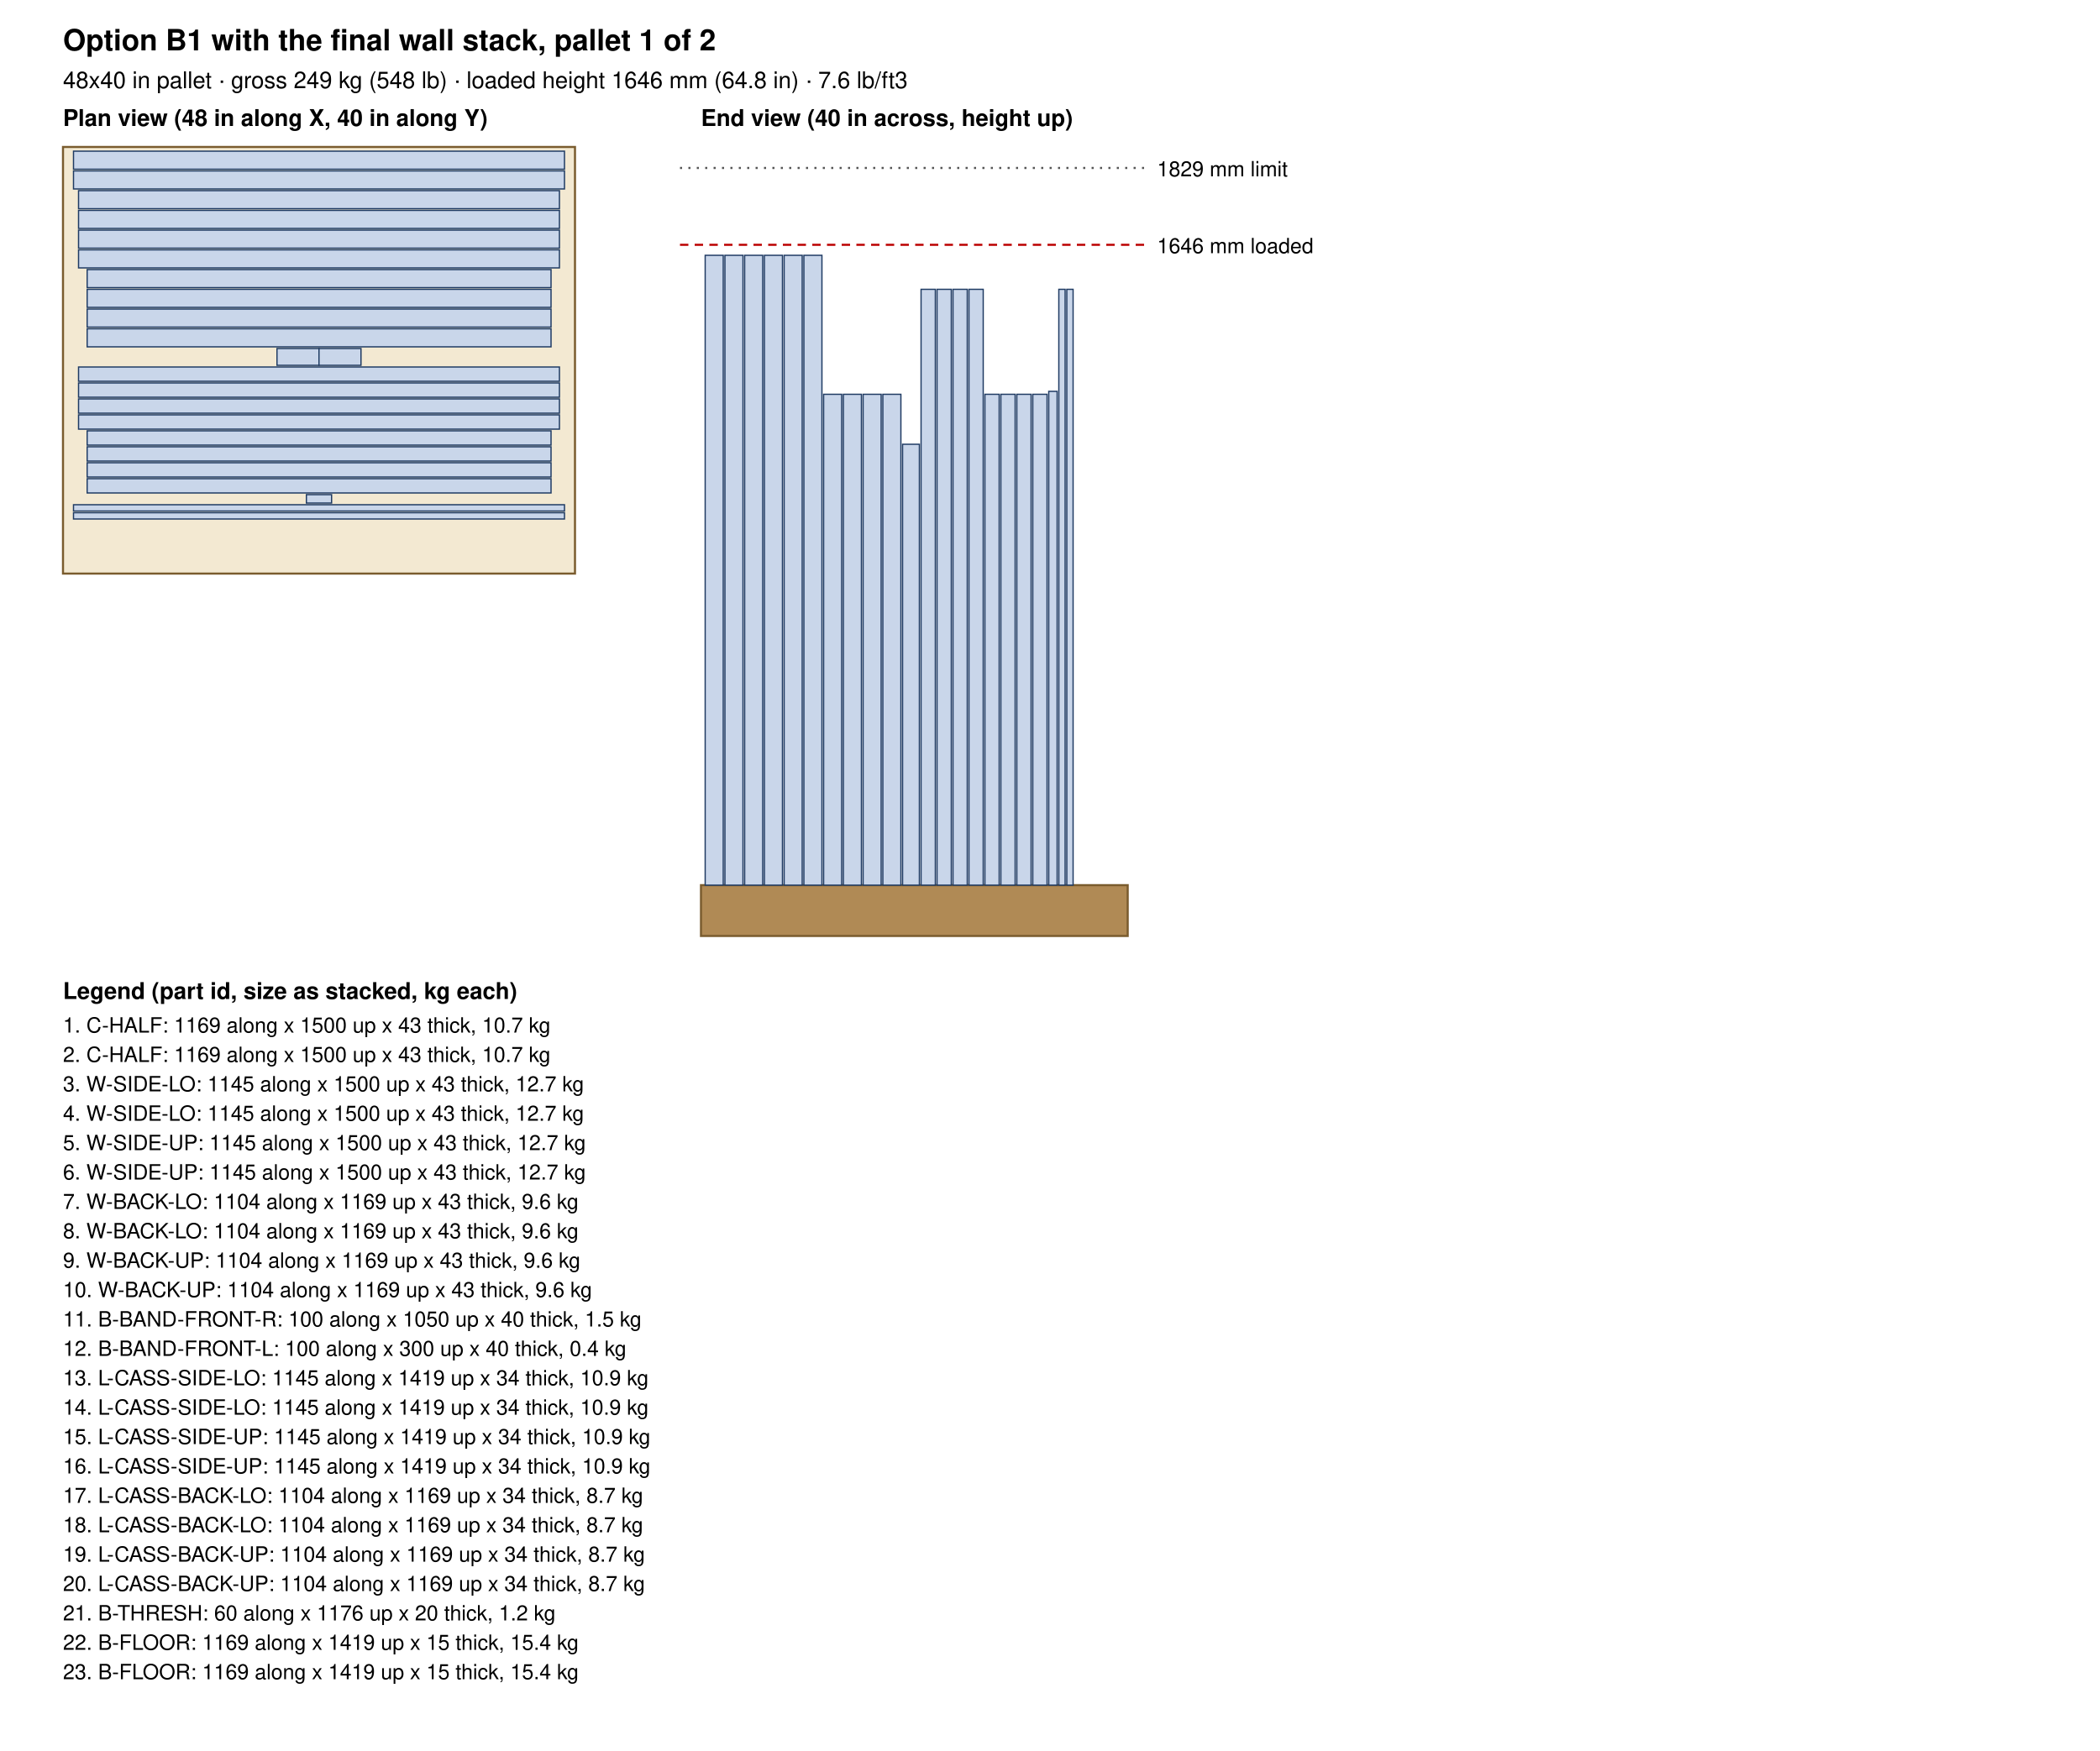
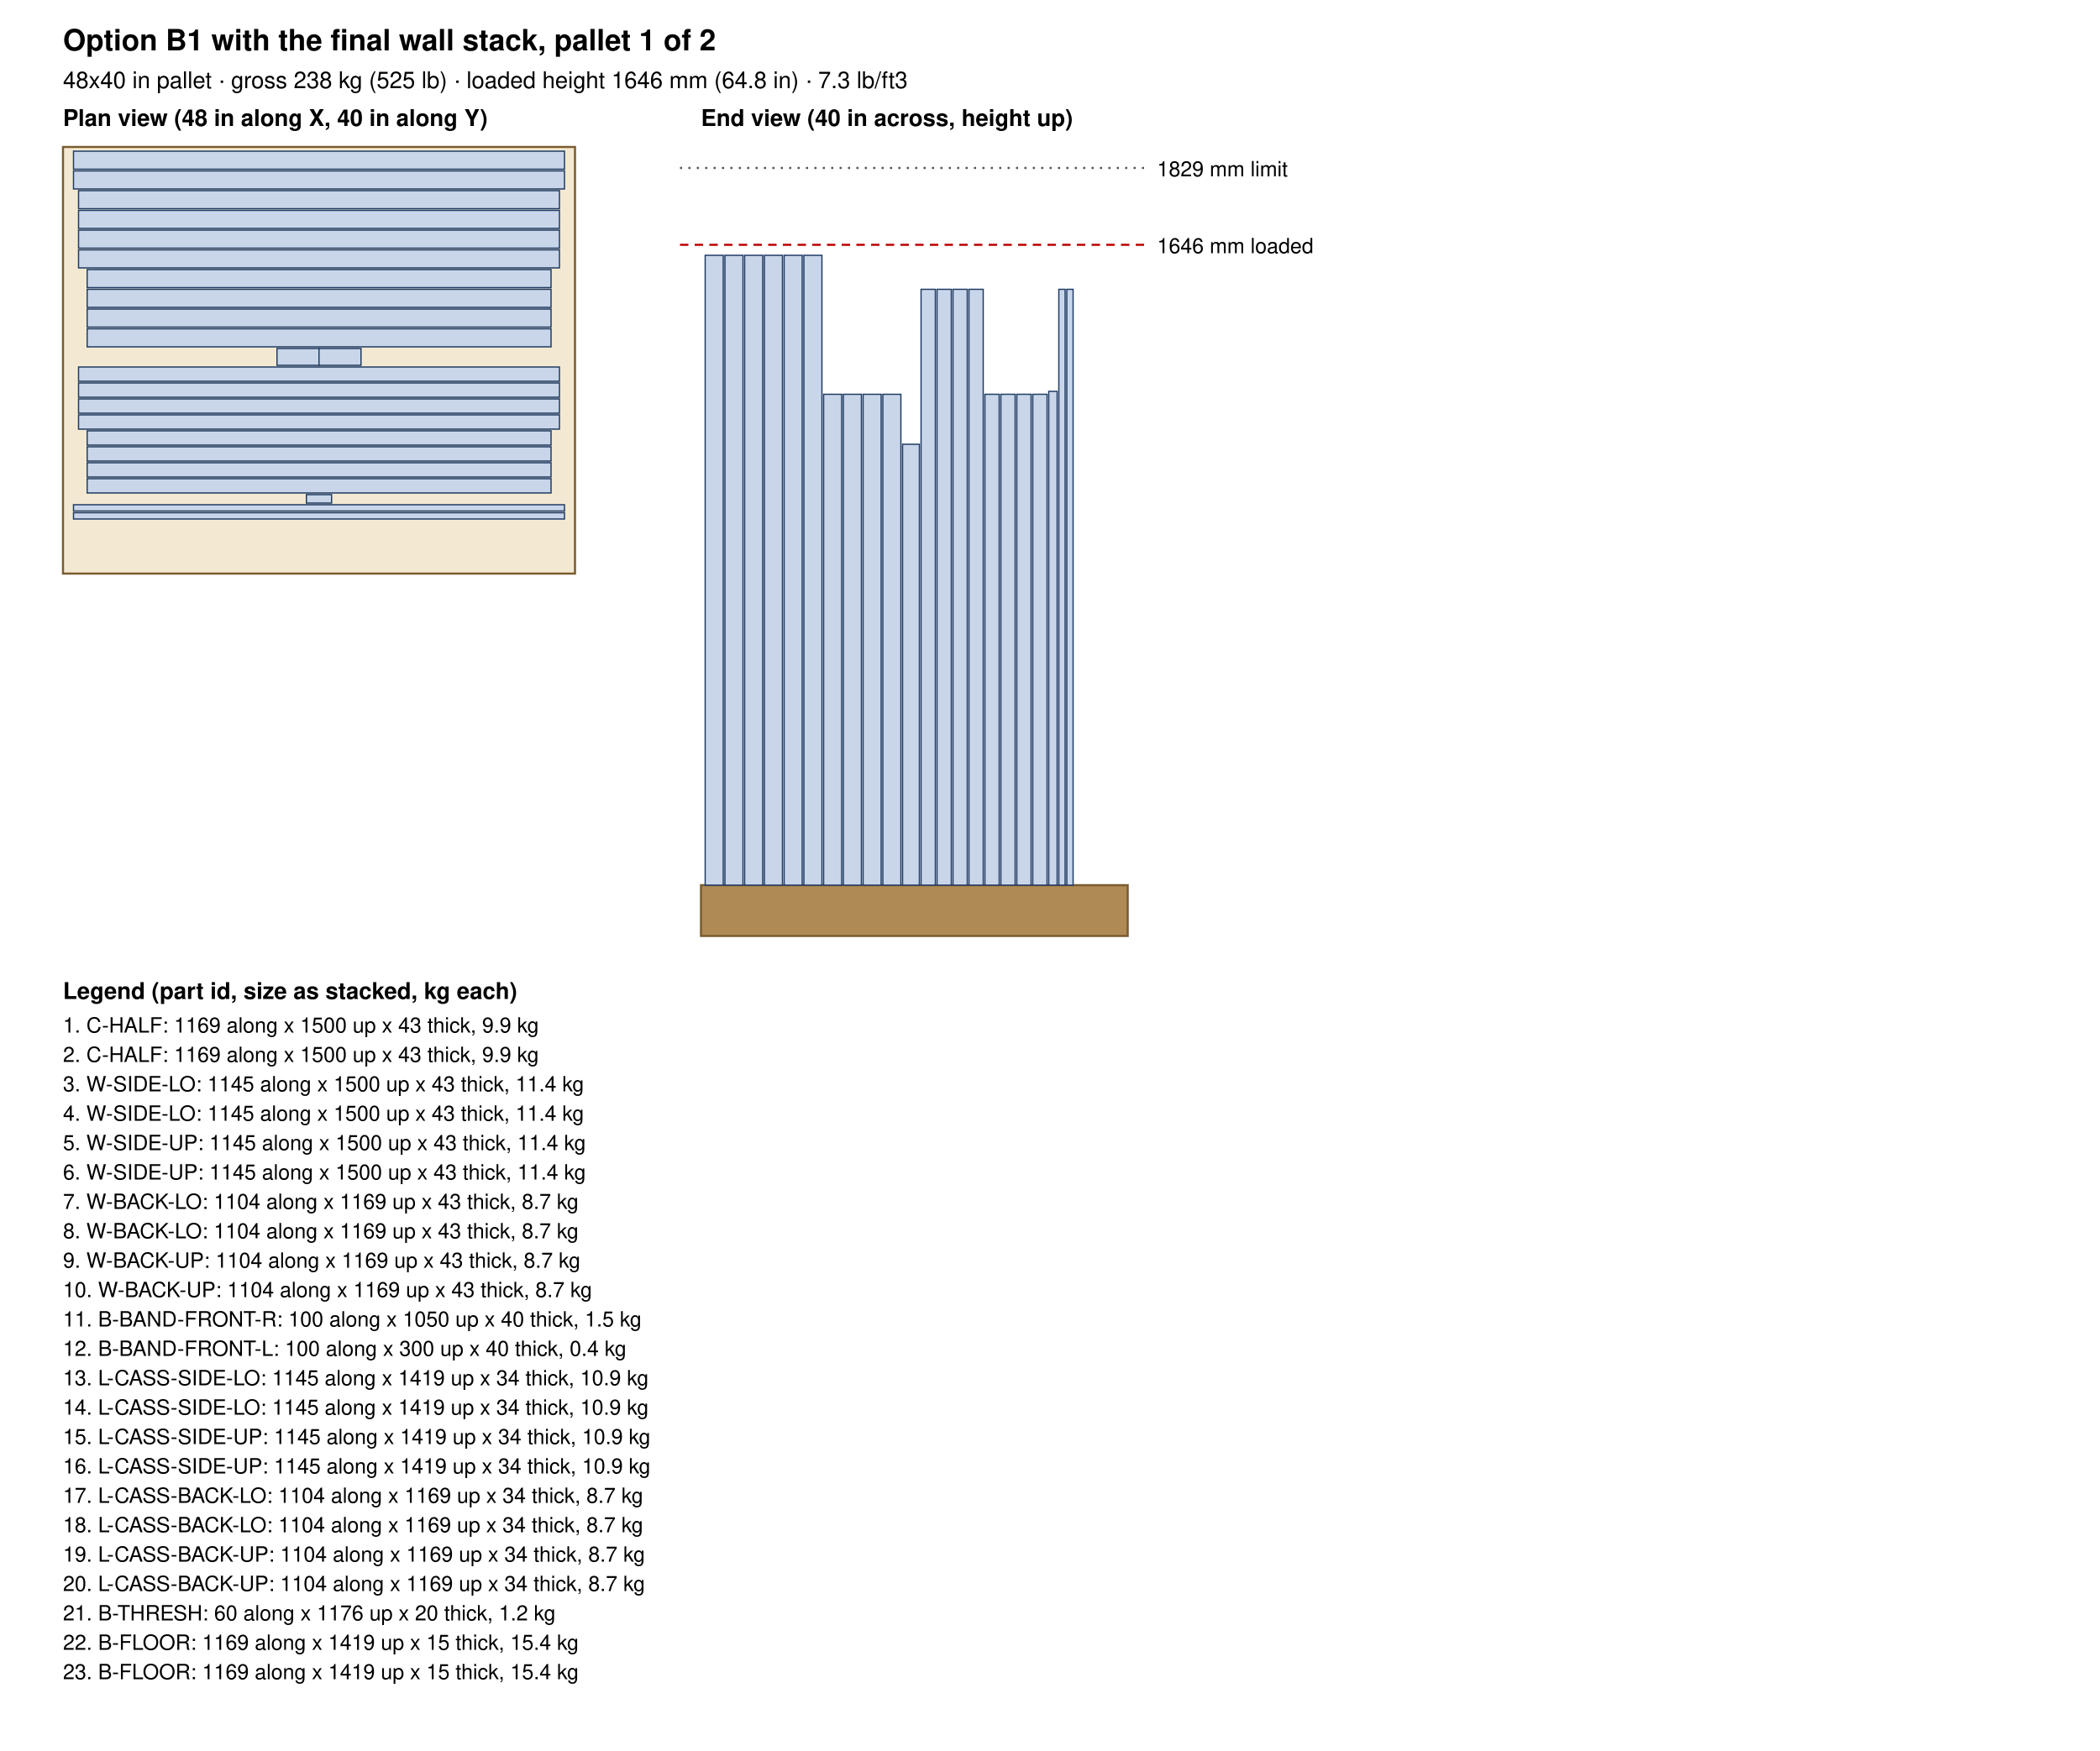
<svg xmlns="http://www.w3.org/2000/svg" width="1000" height="834" viewBox="0 0 1000 834">
  <rect width="100%" height="100%" fill="white" />
  <text x="30.0" y="24.0" font-size="14" text-anchor="start" font-weight="bold" font-family="Helvetica, Arial, sans-serif">Option B1 with the final wall stack, pallet 1 of 2</text>
-   <text x="30.0" y="42.0" font-size="11" text-anchor="start" font-weight="normal" font-family="Helvetica, Arial, sans-serif">48x40 in pallet · gross 249 kg (548 lb) · loaded height 1646 mm (64.8 in) · 7.6 lb/ft3</text>
+   <text x="30.0" y="42.0" font-size="11" text-anchor="start" font-weight="normal" font-family="Helvetica, Arial, sans-serif">48x40 in pallet · gross 238 kg (525 lb) · loaded height 1646 mm (64.8 in) · 7.3 lb/ft3</text>
  <text x="30.0" y="60.0" font-size="11" text-anchor="start" font-weight="bold" font-family="Helvetica, Arial, sans-serif">Plan view (48 in along X, 40 in along Y)</text>
  <rect x="30" y="70" width="243.8" height="203.2" fill="#f3e9d2" stroke="#7a5c2e" />
  <rect x="35.0" y="72.0" width="233.8" height="8.6" fill="#c9d6ea" stroke="#1f3b63" stroke-width="0.6" />
  <rect x="35.0" y="81.4" width="233.8" height="8.6" fill="#c9d6ea" stroke="#1f3b63" stroke-width="0.6" />
  <rect x="37.4" y="90.8" width="229.0" height="8.6" fill="#c9d6ea" stroke="#1f3b63" stroke-width="0.6" />
  <rect x="37.4" y="100.2" width="229.0" height="8.6" fill="#c9d6ea" stroke="#1f3b63" stroke-width="0.6" />
  <rect x="37.4" y="109.6" width="229.0" height="8.6" fill="#c9d6ea" stroke="#1f3b63" stroke-width="0.6" />
  <rect x="37.4" y="119.0" width="229.0" height="8.6" fill="#c9d6ea" stroke="#1f3b63" stroke-width="0.6" />
  <rect x="41.5" y="128.4" width="220.9" height="8.6" fill="#c9d6ea" stroke="#1f3b63" stroke-width="0.6" />
  <rect x="41.5" y="137.8" width="220.9" height="8.6" fill="#c9d6ea" stroke="#1f3b63" stroke-width="0.6" />
  <rect x="41.5" y="147.2" width="220.9" height="8.6" fill="#c9d6ea" stroke="#1f3b63" stroke-width="0.6" />
  <rect x="41.5" y="156.6" width="220.9" height="8.6" fill="#c9d6ea" stroke="#1f3b63" stroke-width="0.6" />
  <rect x="131.9" y="166.0" width="20.0" height="8.0" fill="#c9d6ea" stroke="#1f3b63" stroke-width="0.6" />
  <rect x="151.9" y="166.0" width="20.0" height="8.0" fill="#c9d6ea" stroke="#1f3b63" stroke-width="0.6" />
  <rect x="37.4" y="174.8" width="229.0" height="6.8" fill="#c9d6ea" stroke="#1f3b63" stroke-width="0.6" />
  <rect x="37.4" y="182.4" width="229.0" height="6.8" fill="#c9d6ea" stroke="#1f3b63" stroke-width="0.6" />
  <rect x="37.4" y="190.0" width="229.0" height="6.8" fill="#c9d6ea" stroke="#1f3b63" stroke-width="0.6" />
  <rect x="37.4" y="197.6" width="229.0" height="6.8" fill="#c9d6ea" stroke="#1f3b63" stroke-width="0.6" />
  <rect x="41.5" y="205.2" width="220.9" height="6.8" fill="#c9d6ea" stroke="#1f3b63" stroke-width="0.6" />
  <rect x="41.5" y="212.8" width="220.9" height="6.8" fill="#c9d6ea" stroke="#1f3b63" stroke-width="0.6" />
  <rect x="41.5" y="220.4" width="220.9" height="6.8" fill="#c9d6ea" stroke="#1f3b63" stroke-width="0.6" />
  <rect x="41.5" y="228.0" width="220.9" height="6.8" fill="#c9d6ea" stroke="#1f3b63" stroke-width="0.6" />
  <rect x="145.9" y="235.6" width="12.0" height="4.0" fill="#c9d6ea" stroke="#1f3b63" stroke-width="0.6" />
  <rect x="35.0" y="240.4" width="233.8" height="3.0" fill="#c9d6ea" stroke="#1f3b63" stroke-width="0.6" />
  <rect x="35.0" y="244.2" width="233.8" height="3.0" fill="#c9d6ea" stroke="#1f3b63" stroke-width="0.6" />
  <text x="333.8" y="60.0" font-size="11" text-anchor="start" font-weight="bold" font-family="Helvetica, Arial, sans-serif">End view (40 in across, height up)</text>
  <rect x="333.8" y="421.6" width="203.2" height="24.2" fill="#b08a55" stroke="#7a5c2e" />
  <rect x="335.8" y="121.6" width="8.6" height="300.0" fill="#c9d6ea" stroke="#1f3b63" stroke-width="0.6" />
  <rect x="345.2" y="121.6" width="8.6" height="300.0" fill="#c9d6ea" stroke="#1f3b63" stroke-width="0.6" />
  <rect x="354.6" y="121.6" width="8.6" height="300.0" fill="#c9d6ea" stroke="#1f3b63" stroke-width="0.6" />
  <rect x="364.0" y="121.6" width="8.6" height="300.0" fill="#c9d6ea" stroke="#1f3b63" stroke-width="0.6" />
  <rect x="373.4" y="121.6" width="8.6" height="300.0" fill="#c9d6ea" stroke="#1f3b63" stroke-width="0.6" />
  <rect x="382.8" y="121.6" width="8.6" height="300.0" fill="#c9d6ea" stroke="#1f3b63" stroke-width="0.6" />
  <rect x="392.2" y="187.8" width="8.6" height="233.8" fill="#c9d6ea" stroke="#1f3b63" stroke-width="0.6" />
  <rect x="401.6" y="187.8" width="8.6" height="233.8" fill="#c9d6ea" stroke="#1f3b63" stroke-width="0.6" />
  <rect x="411.0" y="187.8" width="8.6" height="233.8" fill="#c9d6ea" stroke="#1f3b63" stroke-width="0.6" />
  <rect x="420.4" y="187.8" width="8.6" height="233.8" fill="#c9d6ea" stroke="#1f3b63" stroke-width="0.6" />
  <rect x="429.8" y="211.6" width="8.0" height="210.0" fill="#c9d6ea" stroke="#1f3b63" stroke-width="0.6" />
  <rect x="438.6" y="137.8" width="6.8" height="283.8" fill="#c9d6ea" stroke="#1f3b63" stroke-width="0.6" />
  <rect x="446.2" y="137.8" width="6.8" height="283.8" fill="#c9d6ea" stroke="#1f3b63" stroke-width="0.6" />
  <rect x="453.8" y="137.8" width="6.8" height="283.8" fill="#c9d6ea" stroke="#1f3b63" stroke-width="0.6" />
  <rect x="461.4" y="137.8" width="6.8" height="283.8" fill="#c9d6ea" stroke="#1f3b63" stroke-width="0.6" />
  <rect x="469.0" y="187.8" width="6.8" height="233.8" fill="#c9d6ea" stroke="#1f3b63" stroke-width="0.6" />
  <rect x="476.6" y="187.8" width="6.8" height="233.8" fill="#c9d6ea" stroke="#1f3b63" stroke-width="0.6" />
  <rect x="484.2" y="187.8" width="6.8" height="233.8" fill="#c9d6ea" stroke="#1f3b63" stroke-width="0.6" />
  <rect x="491.8" y="187.8" width="6.8" height="233.8" fill="#c9d6ea" stroke="#1f3b63" stroke-width="0.6" />
  <rect x="499.4" y="186.4" width="4.0" height="235.2" fill="#c9d6ea" stroke="#1f3b63" stroke-width="0.6" />
  <rect x="504.2" y="137.8" width="3.0" height="283.8" fill="#c9d6ea" stroke="#1f3b63" stroke-width="0.6" />
  <rect x="508.0" y="137.8" width="3.0" height="283.8" fill="#c9d6ea" stroke="#1f3b63" stroke-width="0.6" />
  <line x1="323.8" y1="116.6" x2="547.0" y2="116.6" stroke="#b00" stroke-dasharray="4 3" />
  <text x="551.0" y="120.6" font-size="10" text-anchor="start" font-weight="normal" font-family="Helvetica, Arial, sans-serif">1646 mm loaded</text>
  <line x1="323.8" y1="80.0" x2="547.0" y2="80.0" stroke="#555" stroke-dasharray="1 3" />
  <text x="551.0" y="84.0" font-size="10" text-anchor="start" font-weight="normal" font-family="Helvetica, Arial, sans-serif">1829 mm limit</text>
  <text x="30.0" y="475.8" font-size="11" text-anchor="start" font-weight="bold" font-family="Helvetica, Arial, sans-serif">Legend (part id, size as stacked, kg each)</text>
-   <text x="30.0" y="491.8" font-size="10" text-anchor="start" font-weight="normal" font-family="Helvetica, Arial, sans-serif">1. C-HALF: 1169 along x 1500 up x 43 thick, 10.7 kg</text>
-   <text x="30.0" y="505.8" font-size="10" text-anchor="start" font-weight="normal" font-family="Helvetica, Arial, sans-serif">2. C-HALF: 1169 along x 1500 up x 43 thick, 10.7 kg</text>
-   <text x="30.0" y="519.8" font-size="10" text-anchor="start" font-weight="normal" font-family="Helvetica, Arial, sans-serif">3. W-SIDE-LO: 1145 along x 1500 up x 43 thick, 12.7 kg</text>
-   <text x="30.0" y="533.8" font-size="10" text-anchor="start" font-weight="normal" font-family="Helvetica, Arial, sans-serif">4. W-SIDE-LO: 1145 along x 1500 up x 43 thick, 12.7 kg</text>
-   <text x="30.0" y="547.8" font-size="10" text-anchor="start" font-weight="normal" font-family="Helvetica, Arial, sans-serif">5. W-SIDE-UP: 1145 along x 1500 up x 43 thick, 12.7 kg</text>
-   <text x="30.0" y="561.8" font-size="10" text-anchor="start" font-weight="normal" font-family="Helvetica, Arial, sans-serif">6. W-SIDE-UP: 1145 along x 1500 up x 43 thick, 12.7 kg</text>
-   <text x="30.0" y="575.8" font-size="10" text-anchor="start" font-weight="normal" font-family="Helvetica, Arial, sans-serif">7. W-BACK-LO: 1104 along x 1169 up x 43 thick, 9.6 kg</text>
-   <text x="30.0" y="589.8" font-size="10" text-anchor="start" font-weight="normal" font-family="Helvetica, Arial, sans-serif">8. W-BACK-LO: 1104 along x 1169 up x 43 thick, 9.6 kg</text>
-   <text x="30.0" y="603.8" font-size="10" text-anchor="start" font-weight="normal" font-family="Helvetica, Arial, sans-serif">9. W-BACK-UP: 1104 along x 1169 up x 43 thick, 9.6 kg</text>
-   <text x="30.0" y="617.8" font-size="10" text-anchor="start" font-weight="normal" font-family="Helvetica, Arial, sans-serif">10. W-BACK-UP: 1104 along x 1169 up x 43 thick, 9.6 kg</text>
+   <text x="30.0" y="491.8" font-size="10" text-anchor="start" font-weight="normal" font-family="Helvetica, Arial, sans-serif">1. C-HALF: 1169 along x 1500 up x 43 thick, 9.9 kg</text>
+   <text x="30.0" y="505.8" font-size="10" text-anchor="start" font-weight="normal" font-family="Helvetica, Arial, sans-serif">2. C-HALF: 1169 along x 1500 up x 43 thick, 9.9 kg</text>
+   <text x="30.0" y="519.8" font-size="10" text-anchor="start" font-weight="normal" font-family="Helvetica, Arial, sans-serif">3. W-SIDE-LO: 1145 along x 1500 up x 43 thick, 11.4 kg</text>
+   <text x="30.0" y="533.8" font-size="10" text-anchor="start" font-weight="normal" font-family="Helvetica, Arial, sans-serif">4. W-SIDE-LO: 1145 along x 1500 up x 43 thick, 11.4 kg</text>
+   <text x="30.0" y="547.8" font-size="10" text-anchor="start" font-weight="normal" font-family="Helvetica, Arial, sans-serif">5. W-SIDE-UP: 1145 along x 1500 up x 43 thick, 11.4 kg</text>
+   <text x="30.0" y="561.8" font-size="10" text-anchor="start" font-weight="normal" font-family="Helvetica, Arial, sans-serif">6. W-SIDE-UP: 1145 along x 1500 up x 43 thick, 11.4 kg</text>
+   <text x="30.0" y="575.8" font-size="10" text-anchor="start" font-weight="normal" font-family="Helvetica, Arial, sans-serif">7. W-BACK-LO: 1104 along x 1169 up x 43 thick, 8.7 kg</text>
+   <text x="30.0" y="589.8" font-size="10" text-anchor="start" font-weight="normal" font-family="Helvetica, Arial, sans-serif">8. W-BACK-LO: 1104 along x 1169 up x 43 thick, 8.7 kg</text>
+   <text x="30.0" y="603.8" font-size="10" text-anchor="start" font-weight="normal" font-family="Helvetica, Arial, sans-serif">9. W-BACK-UP: 1104 along x 1169 up x 43 thick, 8.7 kg</text>
+   <text x="30.0" y="617.8" font-size="10" text-anchor="start" font-weight="normal" font-family="Helvetica, Arial, sans-serif">10. W-BACK-UP: 1104 along x 1169 up x 43 thick, 8.7 kg</text>
  <text x="30.0" y="631.8" font-size="10" text-anchor="start" font-weight="normal" font-family="Helvetica, Arial, sans-serif">11. B-BAND-FRONT-R: 100 along x 1050 up x 40 thick, 1.5 kg</text>
  <text x="30.0" y="645.8" font-size="10" text-anchor="start" font-weight="normal" font-family="Helvetica, Arial, sans-serif">12. B-BAND-FRONT-L: 100 along x 300 up x 40 thick, 0.4 kg</text>
  <text x="30.0" y="659.8" font-size="10" text-anchor="start" font-weight="normal" font-family="Helvetica, Arial, sans-serif">13. L-CASS-SIDE-LO: 1145 along x 1419 up x 34 thick, 10.9 kg</text>
  <text x="30.0" y="673.8" font-size="10" text-anchor="start" font-weight="normal" font-family="Helvetica, Arial, sans-serif">14. L-CASS-SIDE-LO: 1145 along x 1419 up x 34 thick, 10.9 kg</text>
  <text x="30.0" y="687.8" font-size="10" text-anchor="start" font-weight="normal" font-family="Helvetica, Arial, sans-serif">15. L-CASS-SIDE-UP: 1145 along x 1419 up x 34 thick, 10.9 kg</text>
  <text x="30.0" y="701.8" font-size="10" text-anchor="start" font-weight="normal" font-family="Helvetica, Arial, sans-serif">16. L-CASS-SIDE-UP: 1145 along x 1419 up x 34 thick, 10.9 kg</text>
  <text x="30.0" y="715.8" font-size="10" text-anchor="start" font-weight="normal" font-family="Helvetica, Arial, sans-serif">17. L-CASS-BACK-LO: 1104 along x 1169 up x 34 thick, 8.7 kg</text>
  <text x="30.0" y="729.8" font-size="10" text-anchor="start" font-weight="normal" font-family="Helvetica, Arial, sans-serif">18. L-CASS-BACK-LO: 1104 along x 1169 up x 34 thick, 8.7 kg</text>
  <text x="30.0" y="743.8" font-size="10" text-anchor="start" font-weight="normal" font-family="Helvetica, Arial, sans-serif">19. L-CASS-BACK-UP: 1104 along x 1169 up x 34 thick, 8.7 kg</text>
  <text x="30.0" y="757.8" font-size="10" text-anchor="start" font-weight="normal" font-family="Helvetica, Arial, sans-serif">20. L-CASS-BACK-UP: 1104 along x 1169 up x 34 thick, 8.7 kg</text>
  <text x="30.0" y="771.8" font-size="10" text-anchor="start" font-weight="normal" font-family="Helvetica, Arial, sans-serif">21. B-THRESH: 60 along x 1176 up x 20 thick, 1.2 kg</text>
  <text x="30.0" y="785.8" font-size="10" text-anchor="start" font-weight="normal" font-family="Helvetica, Arial, sans-serif">22. B-FLOOR: 1169 along x 1419 up x 15 thick, 15.4 kg</text>
  <text x="30.0" y="799.8" font-size="10" text-anchor="start" font-weight="normal" font-family="Helvetica, Arial, sans-serif">23. B-FLOOR: 1169 along x 1419 up x 15 thick, 15.4 kg</text>
</svg>
